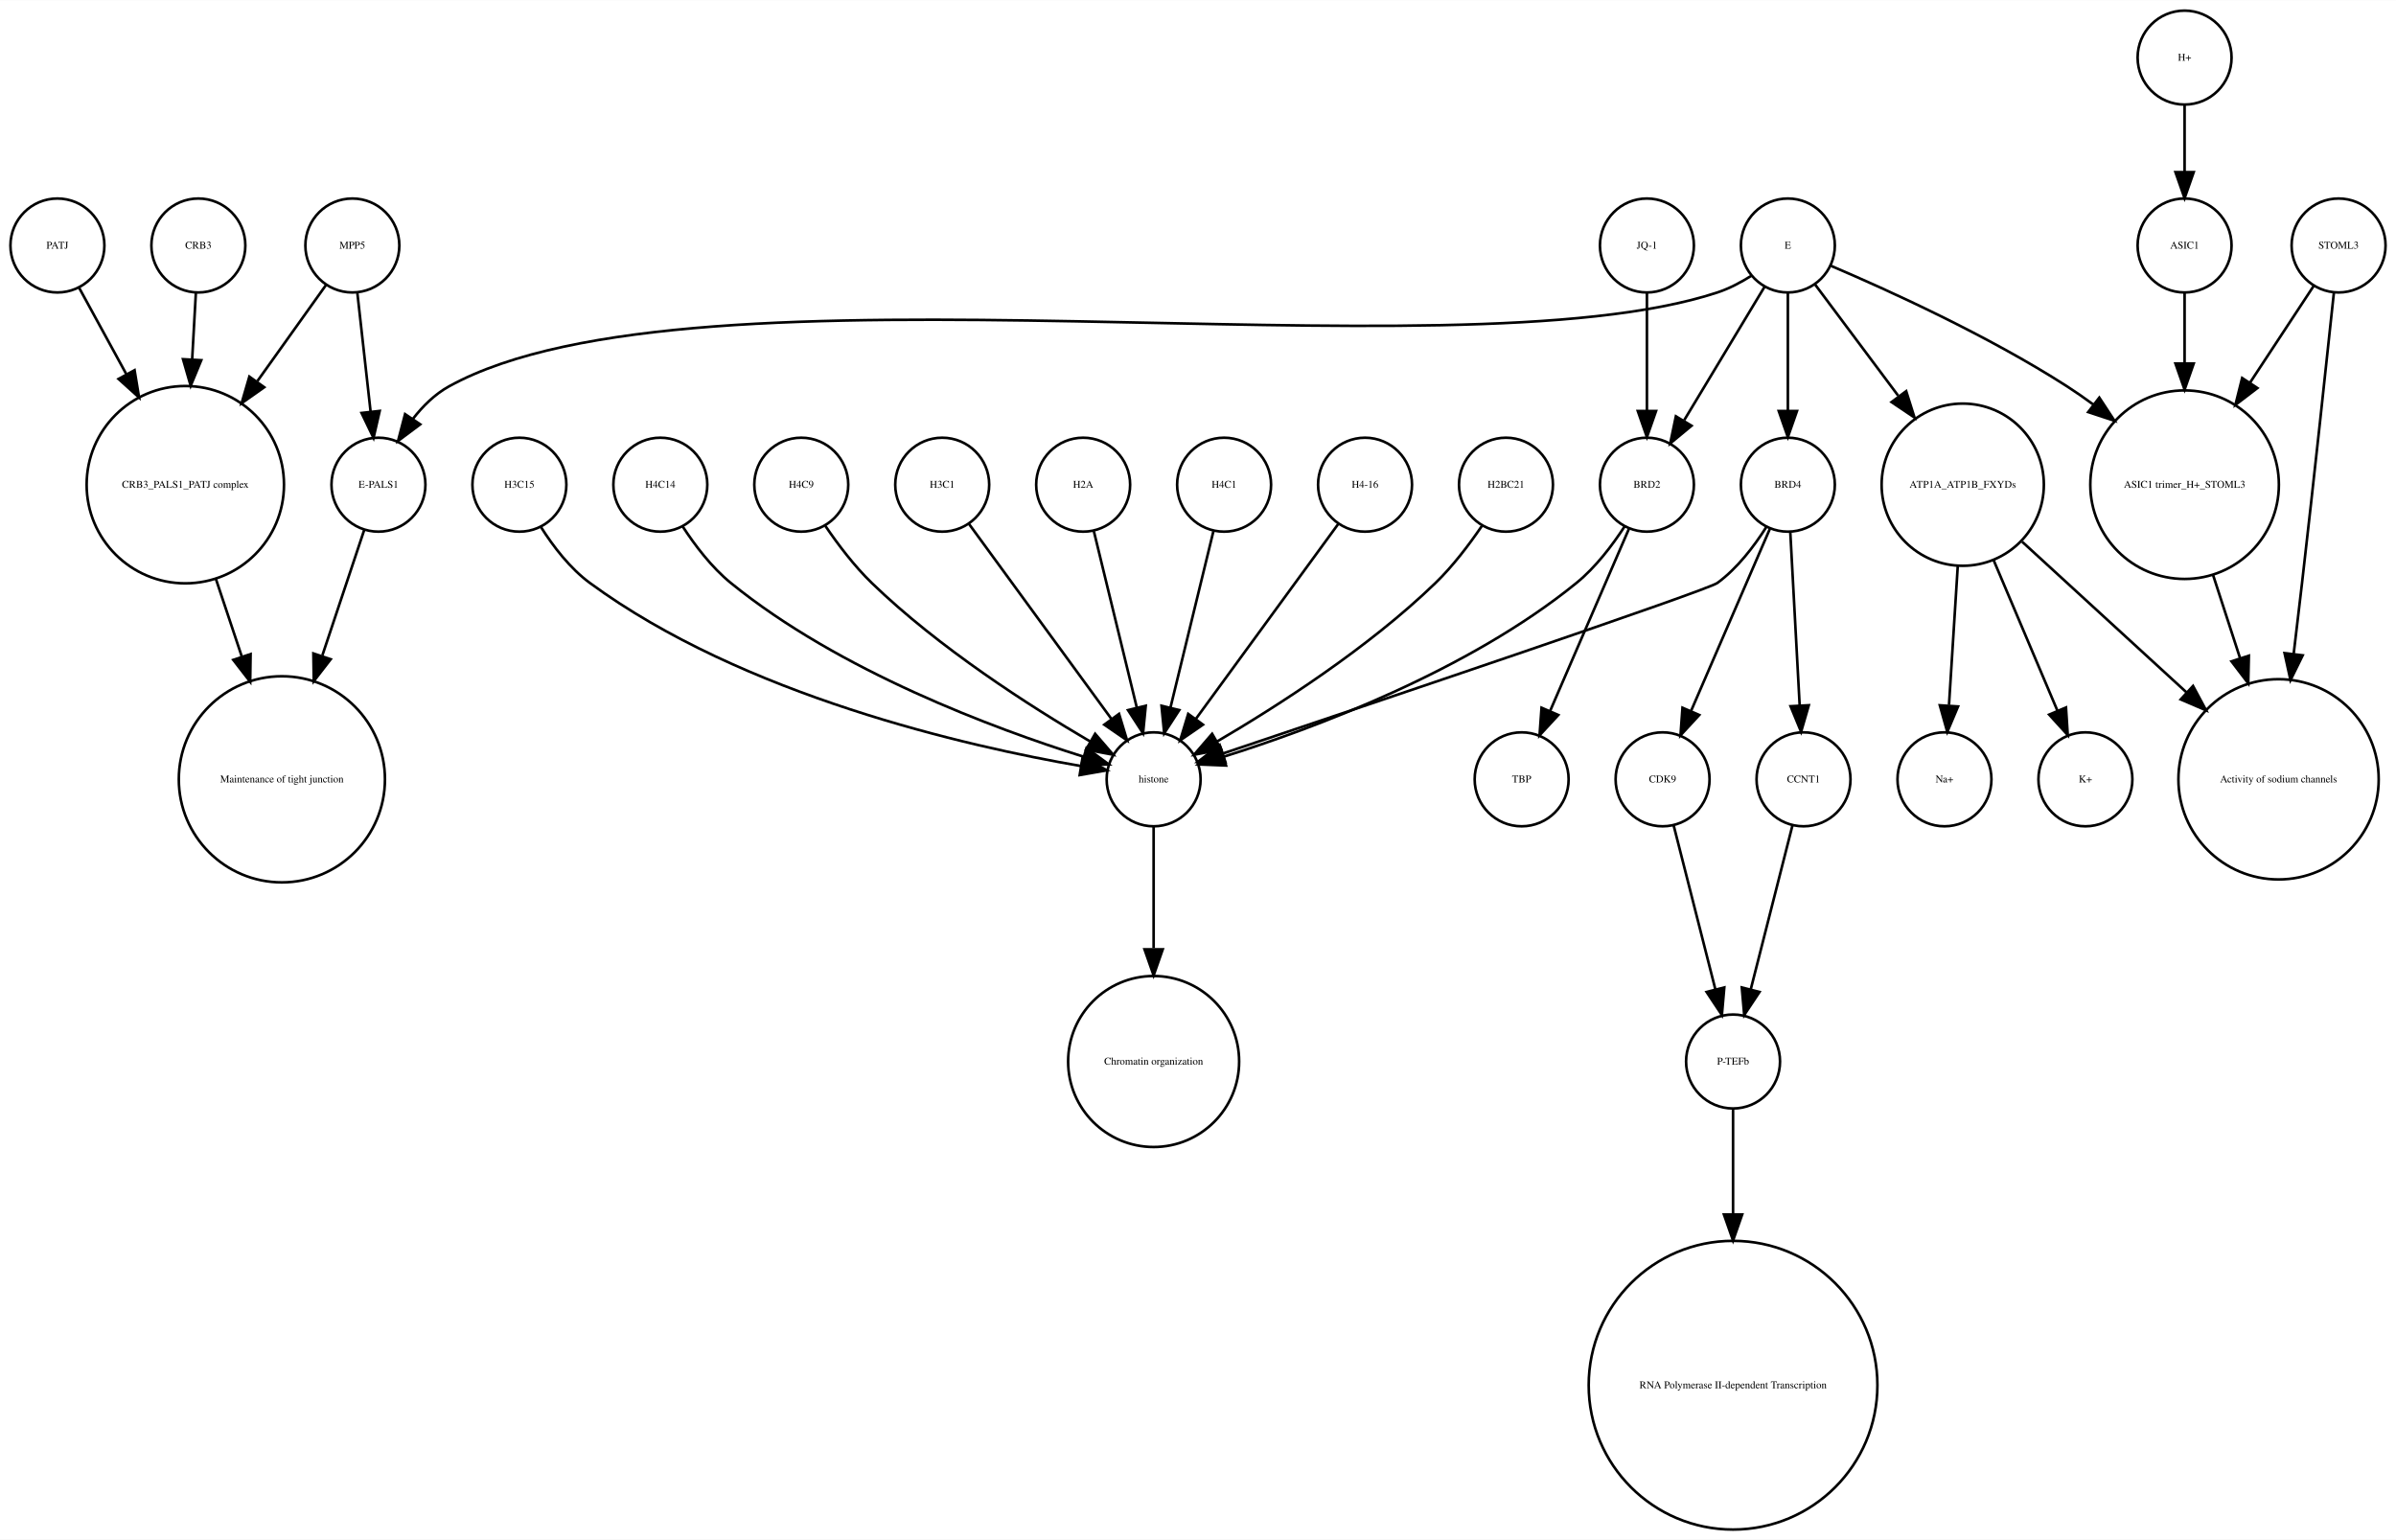
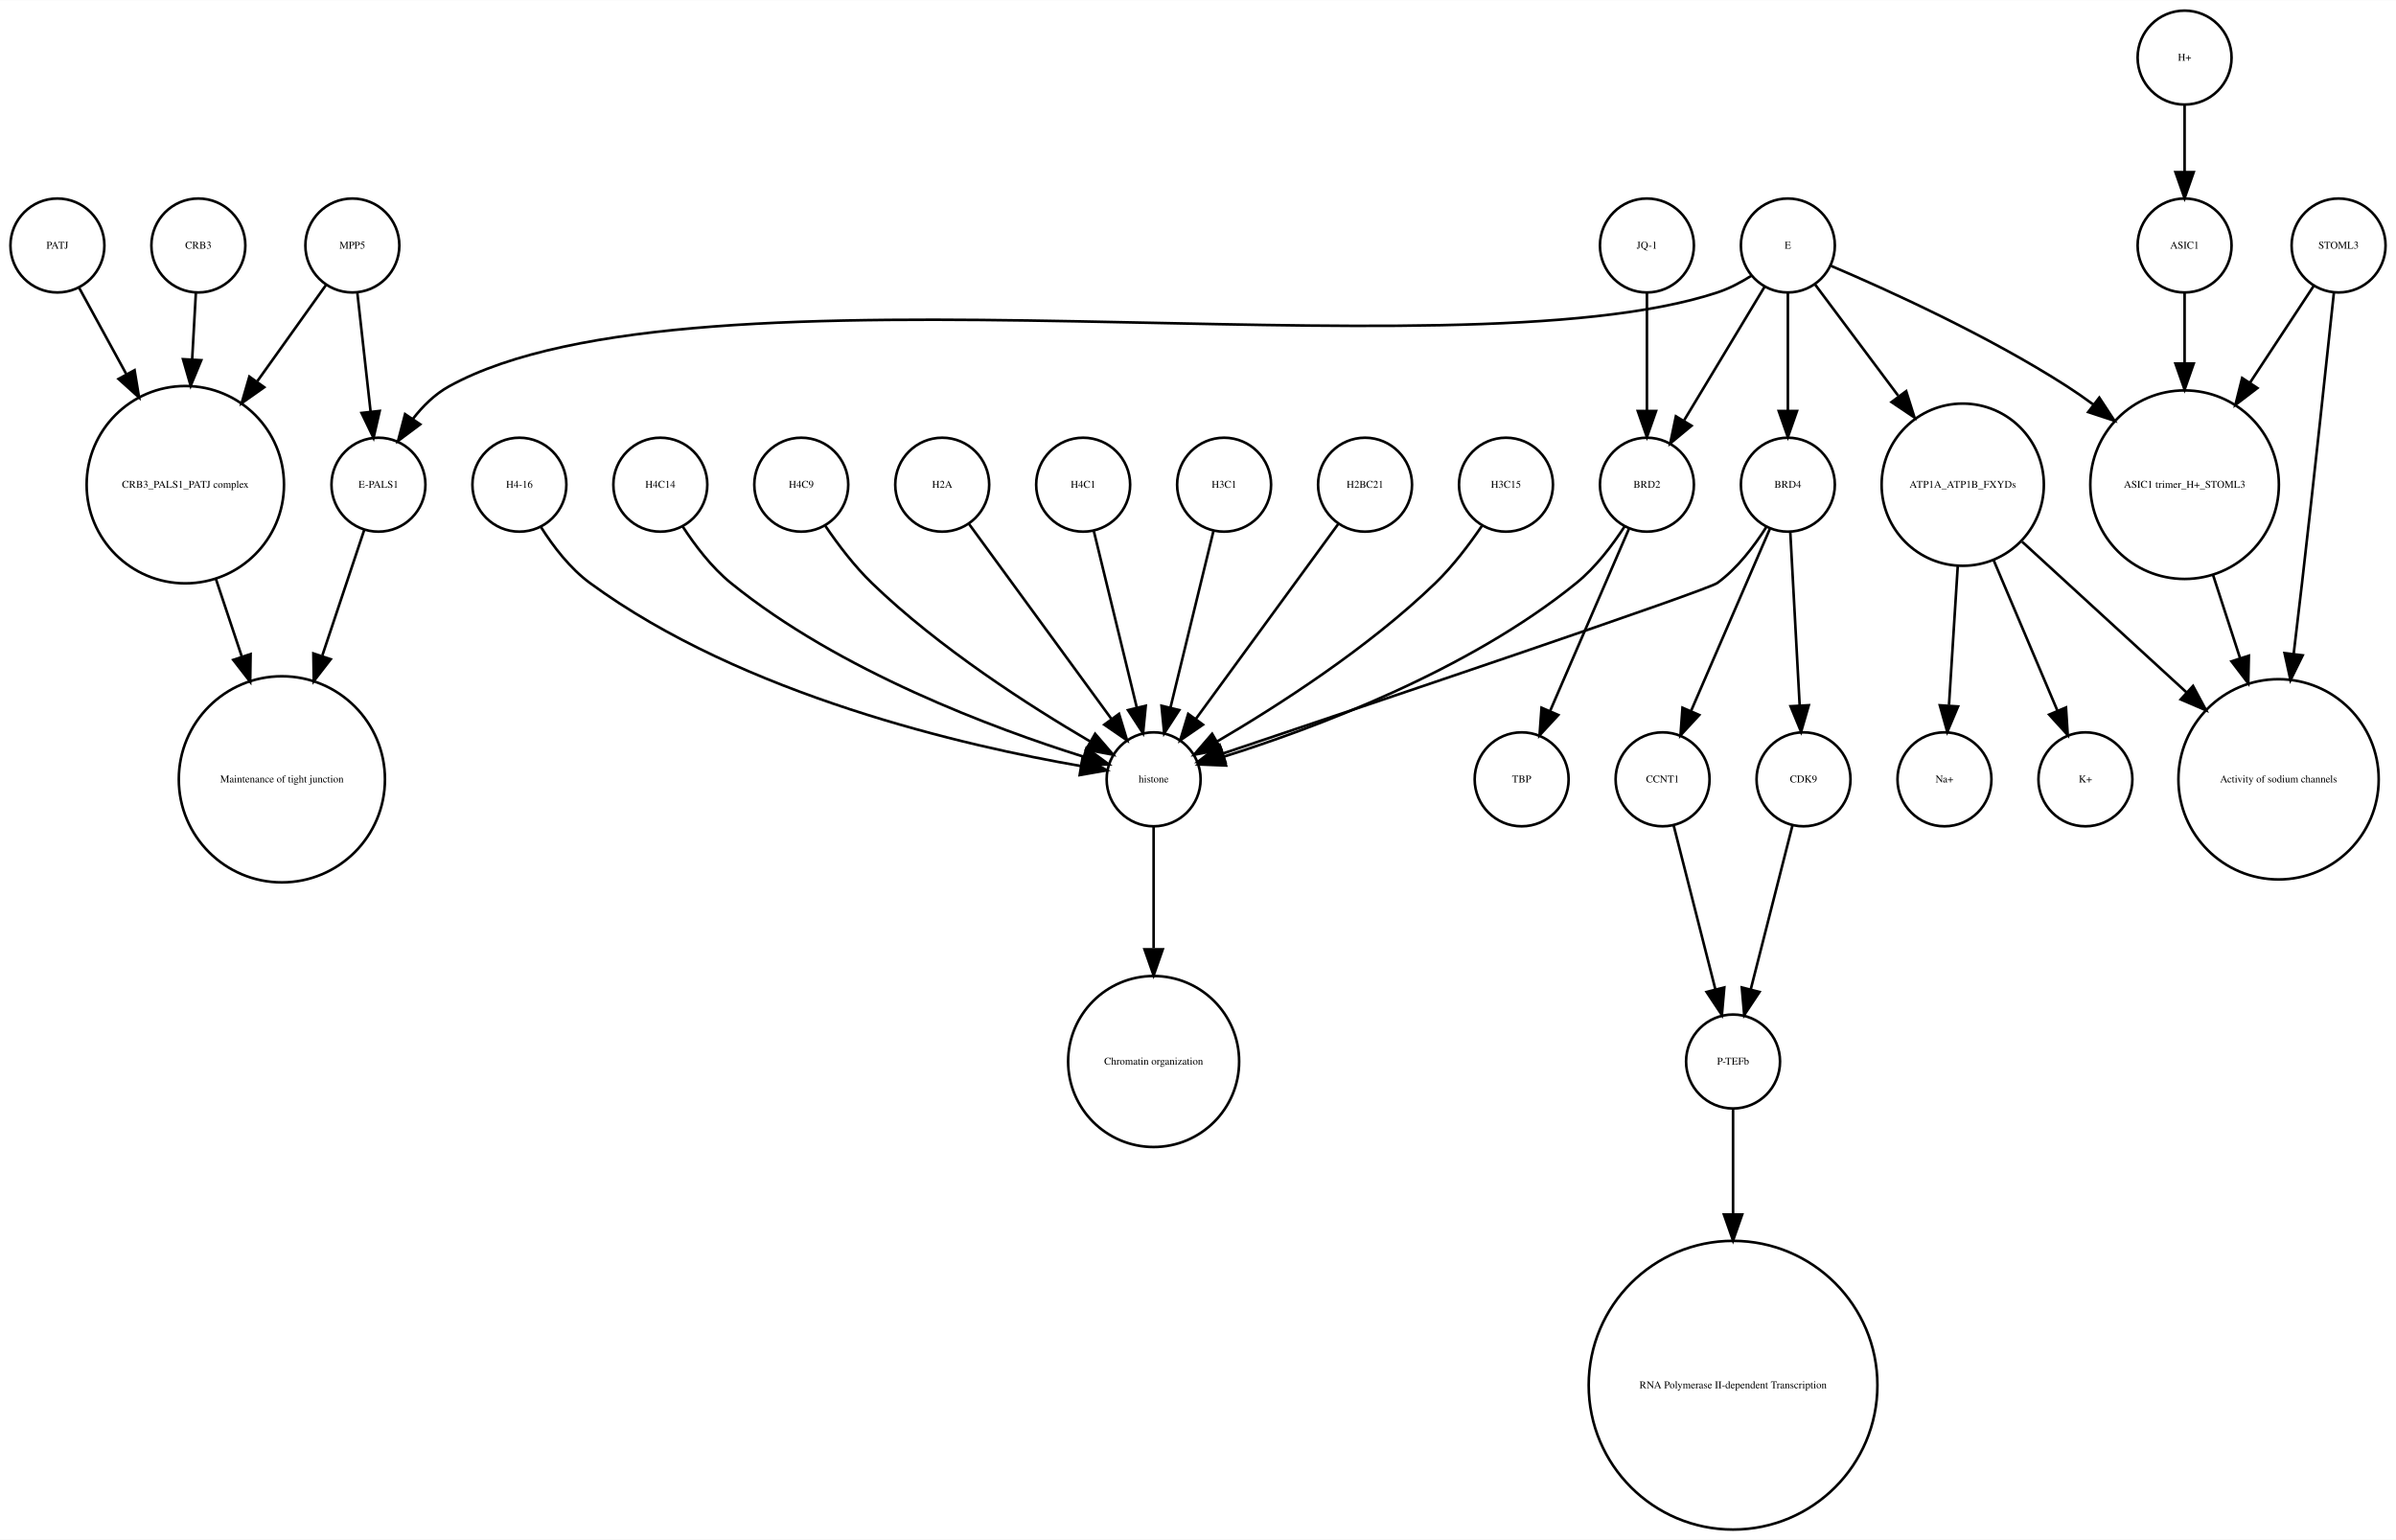
<svg xmlns="http://www.w3.org/2000/svg" width="918pt" height="590pt" viewBox="0.00 0.00 918.00 589.87">
  <g id="graph0" class="graph" transform="scale(1 1) rotate(0) translate(4 585.865)">
    <polygon fill="white" stroke="none" points="-4,4 -4,-585.865 914,-585.865 914,4 -4,4" />
    <g id="node1" class="node">
      <ellipse fill="none" stroke="black" cx="660" cy="-179.189" rx="18" ry="18" />
      <text text-anchor="middle" x="660" y="-177.989" font-family="Times,serif" font-size="4.00">P-TEFb</text>
    </g>
    <g id="node2" class="node">
      <ellipse fill="none" stroke="black" cx="660" cy="-55.154" rx="55.309" ry="55.309" />
      <text text-anchor="middle" x="660" y="-53.954" font-family="Times,serif" font-size="4.00">RNA Polymerase II-dependent Transcription </text>
    </g>
    <g id="edge1" class="edge">
      <path fill="none" stroke="black" d="M660,-160.963C660,-150.234 660,-135.685 660,-120.846" />
      <polygon fill="black" stroke="black" points="663.5,-120.57 660,-110.57 656.5,-120.57 663.5,-120.57" />
    </g>
    <g id="node3" class="node">
      <ellipse fill="none" stroke="black" cx="438" cy="-287.314" rx="18" ry="18" />
      <text text-anchor="middle" x="438" y="-286.114" font-family="Times,serif" font-size="4.00">histone</text>
    </g>
    <g id="node4" class="node">
      <ellipse fill="none" stroke="black" cx="438" cy="-179.189" rx="32.761" ry="32.761" />
      <text text-anchor="middle" x="438" y="-177.989" font-family="Times,serif" font-size="4.00">Chromatin organization</text>
    </g>
    <g id="edge2" class="edge">
      <path fill="none" stroke="black" d="M438,-269.263C438,-256.671 438,-238.954 438,-222.635" />
      <polygon fill="black" stroke="black" points="441.5,-222.181 438,-212.181 434.5,-222.181 441.5,-222.181" />
    </g>
    <g id="node5" class="node">
      <ellipse fill="none" stroke="black" cx="67" cy="-400.212" rx="37.807" ry="37.807" />
      <text text-anchor="middle" x="67" y="-399.012" font-family="Times,serif" font-size="4.00">CRB3_PALS1_PATJ complex</text>
    </g>
    <g id="node6" class="node">
      <ellipse fill="none" stroke="black" cx="104" cy="-287.314" rx="39.49" ry="39.49" />
      <text text-anchor="middle" x="104" y="-286.114" font-family="Times,serif" font-size="4.00">Maintenance of tight junction</text>
    </g>
    <g id="edge3" class="edge">
      <path fill="none" stroke="black" d="M78.707,-364.123C81.851,-354.7 85.299,-344.366 88.61,-334.441" />
      <polygon fill="black" stroke="black" points="92.014,-335.297 91.859,-324.703 85.374,-333.081 92.014,-335.297" />
    </g>
    <g id="node7" class="node">
      <ellipse fill="none" stroke="black" cx="141" cy="-400.212" rx="18" ry="18" />
      <text text-anchor="middle" x="141" y="-399.012" font-family="Times,serif" font-size="4.00">E-PALS1</text>
    </g>
    <g id="edge4" class="edge">
      <path fill="none" stroke="black" d="M135.541,-382.849C131.306,-370.156 125.217,-351.905 119.516,-334.818" />
      <polygon fill="black" stroke="black" points="122.706,-333.321 116.221,-324.943 116.066,-335.537 122.706,-333.321" />
    </g>
    <g id="node8" class="node">
      <ellipse fill="none" stroke="black" cx="748" cy="-400.212" rx="31.08" ry="31.08" />
      <text text-anchor="middle" x="748" y="-399.012" font-family="Times,serif" font-size="4.00">ATP1A_ATP1B_FXYDs</text>
    </g>
    <g id="node9" class="node">
      <ellipse fill="none" stroke="black" cx="869" cy="-287.314" rx="38.368" ry="38.368" />
      <text text-anchor="middle" x="869" y="-286.114" font-family="Times,serif" font-size="4.00">Activity of sodium channels</text>
    </g>
    <g id="edge5" class="edge">
      <path fill="none" stroke="black" d="M770.759,-378.353C788.485,-362.107 813.406,-339.266 833.713,-320.655" />
      <polygon fill="black" stroke="black" points="836.238,-323.089 841.245,-313.752 831.508,-317.928 836.238,-323.089" />
    </g>
-     <g id="node20" class="node">
+     <g id="node17" class="node">
      <ellipse fill="none" stroke="black" cx="795" cy="-287.314" rx="18" ry="18" />
      <text text-anchor="middle" x="795" y="-286.114" font-family="Times,serif" font-size="4.00">K+</text>
    </g>
-     <g id="edge6" class="edge">
+     <g id="edge7" class="edge">
      <path fill="none" stroke="black" d="M759.86,-371.228C767.362,-353.527 776.981,-330.831 784.258,-313.661" />
      <polygon fill="black" stroke="black" points="787.558,-314.842 788.238,-304.269 781.113,-312.111 787.558,-314.842" />
    </g>
-     <g id="node27" class="node">
+     <g id="node24" class="node">
      <ellipse fill="none" stroke="black" cx="741" cy="-287.314" rx="18" ry="18" />
      <text text-anchor="middle" x="741" y="-286.114" font-family="Times,serif" font-size="4.00">Na+</text>
    </g>
-     <g id="edge7" class="edge">
+     <g id="edge6" class="edge">
      <path fill="none" stroke="black" d="M746.087,-368.909C745.041,-352.339 743.756,-331.968 742.738,-315.853" />
      <polygon fill="black" stroke="black" points="746.206,-315.234 742.083,-305.475 739.22,-315.675 746.206,-315.234" />
    </g>
    <g id="node10" class="node">
      <ellipse fill="none" stroke="black" cx="892" cy="-491.865" rx="18" ry="18" />
      <text text-anchor="middle" x="892" y="-490.665" font-family="Times,serif" font-size="4.00">STOML3</text>
    </g>
    <g id="edge8" class="edge">
      <path fill="none" stroke="black" d="M890.208,-473.839C887.605,-449.259 882.589,-402.405 878,-362.558 876.985,-353.749 875.872,-344.356 874.784,-335.317" />
      <polygon fill="black" stroke="black" points="878.249,-334.82 873.573,-325.313 871.3,-335.661 878.249,-334.82" />
    </g>
    <g id="node11" class="node">
      <ellipse fill="none" stroke="black" cx="833" cy="-400.212" rx="36.125" ry="36.125" />
      <text text-anchor="middle" x="833" y="-399.012" font-family="Times,serif" font-size="4.00">ASIC1 trimer_H+_STOML3</text>
    </g>
    <g id="edge9" class="edge">
      <path fill="none" stroke="black" d="M882.521,-476.461C875.894,-466.391 866.715,-452.443 858.058,-439.289" />
      <polygon fill="black" stroke="black" points="860.898,-437.238 852.477,-430.808 855.051,-441.086 860.898,-437.238" />
    </g>
    <g id="edge10" class="edge">
      <path fill="none" stroke="black" d="M843.899,-365.638C847.163,-355.583 850.798,-344.386 854.265,-333.704" />
      <polygon fill="black" stroke="black" points="857.629,-334.678 857.388,-324.086 850.971,-332.517 857.629,-334.678" />
    </g>
    <g id="node12" class="node">
+       <ellipse fill="none" stroke="black" cx="357" cy="-400.212" rx="18" ry="18" />
+       <text text-anchor="middle" x="357" y="-399.012" font-family="Times,serif" font-size="4.00">H2A</text>
+     </g>
+     <g id="edge11" class="edge">
+       <path fill="none" stroke="black" d="M367.259,-385.167C381.014,-366.335 405.581,-332.7 421.836,-310.445" />
+       <polygon fill="black" stroke="black" points="424.753,-312.385 427.825,-302.245 419.1,-308.256 424.753,-312.385" />
+     </g>
+     <g id="node13" class="node">
+       <ellipse fill="none" stroke="black" cx="833" cy="-563.865" rx="18" ry="18" />
+       <text text-anchor="middle" x="833" y="-562.665" font-family="Times,serif" font-size="4.00">H+</text>
+     </g>
+     <g id="node27" class="node">
+       <ellipse fill="none" stroke="black" cx="833" cy="-491.865" rx="18" ry="18" />
+       <text text-anchor="middle" x="833" y="-490.665" font-family="Times,serif" font-size="4.00">ASIC1</text>
+     </g>
+     <g id="edge12" class="edge">
+       <path fill="none" stroke="black" d="M833,-545.562C833,-537.848 833,-528.578 833,-519.978" />
+       <polygon fill="black" stroke="black" points="836.5,-519.97 833,-509.97 829.5,-519.97 836.5,-519.97" />
+     </g>
+     <g id="node14" class="node">
+       <ellipse fill="none" stroke="black" cx="633" cy="-287.314" rx="18" ry="18" />
+       <text text-anchor="middle" x="633" y="-286.114" font-family="Times,serif" font-size="4.00">CCNT1</text>
+     </g>
+     <g id="edge13" class="edge">
+       <path fill="none" stroke="black" d="M637.219,-269.732C641.493,-252.931 648.174,-226.672 653.197,-206.927" />
+       <polygon fill="black" stroke="black" points="656.648,-207.559 655.722,-197.005 649.864,-205.833 656.648,-207.559" />
+     </g>
+     <g id="node15" class="node">
+       <ellipse fill="none" stroke="black" cx="627" cy="-400.212" rx="18" ry="18" />
+       <text text-anchor="middle" x="627" y="-399.012" font-family="Times,serif" font-size="4.00">BRD2</text>
+     </g>
+     <g id="edge15" class="edge">
+       <path fill="none" stroke="black" d="M618.466,-384.236C613.75,-376.971 607.358,-368.543 600,-362.558 558.455,-328.768 499.029,-306.73 464.895,-295.999" />
+       <polygon fill="black" stroke="black" points="465.748,-292.6 455.162,-293.031 463.706,-299.296 465.748,-292.6" />
+     </g>
+     <g id="node20" class="node">
+       <ellipse fill="none" stroke="black" cx="579" cy="-287.314" rx="18" ry="18" />
+       <text text-anchor="middle" x="579" y="-286.114" font-family="Times,serif" font-size="4.00">TBP</text>
+     </g>
+     <g id="edge14" class="edge">
+       <path fill="none" stroke="black" d="M620.123,-383.323C612.246,-365.124 599.233,-335.06 589.956,-313.626" />
+       <polygon fill="black" stroke="black" points="593.049,-311.96 585.864,-304.174 586.625,-314.741 593.049,-311.96" />
+     </g>
+     <g id="node16" class="node">
+       <ellipse fill="none" stroke="black" cx="72" cy="-491.865" rx="18" ry="18" />
+       <text text-anchor="middle" x="72" y="-490.665" font-family="Times,serif" font-size="4.00">CRB3</text>
+     </g>
+     <g id="edge16" class="edge">
+       <path fill="none" stroke="black" d="M71.036,-473.579C70.628,-466.259 70.13,-457.339 69.626,-448.297" />
+       <polygon fill="black" stroke="black" points="73.109,-447.904 69.058,-438.114 66.12,-448.293 73.109,-447.904" />
+     </g>
+     <g id="node18" class="node">
+       <ellipse fill="none" stroke="black" cx="131" cy="-491.865" rx="18" ry="18" />
+       <text text-anchor="middle" x="131" y="-490.665" font-family="Times,serif" font-size="4.00">MPP5</text>
+     </g>
+     <g id="edge18" class="edge">
+       <path fill="none" stroke="black" d="M121,-476.857C113.906,-466.919 104.015,-453.064 94.635,-439.923" />
+       <polygon fill="black" stroke="black" points="97.237,-437.545 88.578,-431.439 91.54,-441.612 97.237,-437.545" />
+     </g>
+     <g id="edge17" class="edge">
+       <path fill="none" stroke="black" d="M132.928,-473.579C134.362,-460.722 136.347,-442.931 137.989,-428.206" />
+       <polygon fill="black" stroke="black" points="141.482,-428.467 139.112,-418.141 134.525,-427.691 141.482,-428.467" />
+     </g>
+     <g id="node19" class="node">
+       <ellipse fill="none" stroke="black" cx="411" cy="-400.212" rx="18" ry="18" />
+       <text text-anchor="middle" x="411" y="-399.012" font-family="Times,serif" font-size="4.00">H4C1</text>
+     </g>
+     <g id="edge19" class="edge">
+       <path fill="none" stroke="black" d="M415.101,-382.369C419.467,-364.434 426.438,-335.802 431.543,-314.834" />
+       <polygon fill="black" stroke="black" points="434.984,-315.496 433.949,-304.952 428.183,-313.84 434.984,-315.496" />
+     </g>
+     <g id="node21" class="node">
      <ellipse fill="none" stroke="black" cx="627" cy="-491.865" rx="18" ry="18" />
      <text text-anchor="middle" x="627" y="-490.665" font-family="Times,serif" font-size="4.00">JQ-1</text>
    </g>
-     <g id="node28" class="node">
-       <ellipse fill="none" stroke="black" cx="627" cy="-400.212" rx="18" ry="18" />
-       <text text-anchor="middle" x="627" y="-399.012" font-family="Times,serif" font-size="4.00">BRD2</text>
-     </g>
-     <g id="edge11" class="edge">
+     <g id="edge20" class="edge">
      <path fill="none" stroke="black" d="M627,-473.579C627,-460.804 627,-443.157 627,-428.488" />
      <polygon fill="black" stroke="black" points="630.5,-428.445 627,-418.445 623.5,-428.445 630.5,-428.445" />
    </g>
-     <g id="node13" class="node">
-       <ellipse fill="none" stroke="black" cx="633" cy="-287.314" rx="18" ry="18" />
-       <text text-anchor="middle" x="633" y="-286.114" font-family="Times,serif" font-size="4.00">CDK9</text>
-     </g>
-     <g id="edge12" class="edge">
-       <path fill="none" stroke="black" d="M637.219,-269.732C641.493,-252.931 648.174,-226.672 653.197,-206.927" />
-       <polygon fill="black" stroke="black" points="656.648,-207.559 655.722,-197.005 649.864,-205.833 656.648,-207.559" />
-     </g>
-     <g id="node14" class="node">
+     <g id="node22" class="node">
+       <ellipse fill="none" stroke="black" cx="18" cy="-491.865" rx="18" ry="18" />
+       <text text-anchor="middle" x="18" y="-490.665" font-family="Times,serif" font-size="4.00">PATJ</text>
+     </g>
+     <g id="edge21" class="edge">
+       <path fill="none" stroke="black" d="M26.312,-475.657C31.317,-466.5 37.952,-454.36 44.409,-442.545" />
+       <polygon fill="black" stroke="black" points="47.558,-444.082 49.283,-433.628 41.416,-440.725 47.558,-444.082" />
+     </g>
+     <g id="node23" class="node">
+       <ellipse fill="none" stroke="black" cx="465" cy="-400.212" rx="18" ry="18" />
+       <text text-anchor="middle" x="465" y="-399.012" font-family="Times,serif" font-size="4.00">H3C1</text>
+     </g>
+     <g id="edge22" class="edge">
+       <path fill="none" stroke="black" d="M460.899,-382.369C456.533,-364.434 449.562,-335.802 444.457,-314.834" />
+       <polygon fill="black" stroke="black" points="447.817,-313.84 442.051,-304.952 441.016,-315.496 447.817,-313.84" />
+     </g>
+     <g id="node25" class="node">
+       <ellipse fill="none" stroke="black" cx="519" cy="-400.212" rx="18" ry="18" />
+       <text text-anchor="middle" x="519" y="-399.012" font-family="Times,serif" font-size="4.00">H2BC21</text>
+     </g>
+     <g id="edge23" class="edge">
+       <path fill="none" stroke="black" d="M508.741,-385.167C494.986,-366.335 470.419,-332.7 454.164,-310.445" />
+       <polygon fill="black" stroke="black" points="456.9,-308.256 448.175,-302.245 451.247,-312.385 456.9,-308.256" />
+     </g>
+     <g id="node26" class="node">
+       <ellipse fill="none" stroke="black" cx="573" cy="-400.212" rx="18" ry="18" />
+       <text text-anchor="middle" x="573" y="-399.012" font-family="Times,serif" font-size="4.00">H3C15</text>
+     </g>
+     <g id="edge24" class="edge">
+       <path fill="none" stroke="black" d="M563.763,-384.396C558.961,-377.339 552.701,-369.045 546,-362.558 520.279,-337.663 485.383,-315.327 462.303,-301.806" />
+       <polygon fill="black" stroke="black" points="463.905,-298.69 453.492,-296.736 460.414,-304.757 463.905,-298.69" />
+     </g>
+     <g id="edge25" class="edge">
+       <path fill="none" stroke="black" d="M833,-473.579C833,-465.882 833,-456.415 833,-446.897" />
+       <polygon fill="black" stroke="black" points="836.5,-446.629 833,-436.629 829.5,-446.629 836.5,-446.629" />
+     </g>
+     <g id="node28" class="node">
+       <ellipse fill="none" stroke="black" cx="687" cy="-287.314" rx="18" ry="18" />
+       <text text-anchor="middle" x="687" y="-286.114" font-family="Times,serif" font-size="4.00">CDK9</text>
+     </g>
+     <g id="edge26" class="edge">
+       <path fill="none" stroke="black" d="M682.781,-269.732C678.507,-252.931 671.826,-226.672 666.803,-206.927" />
+       <polygon fill="black" stroke="black" points="670.136,-205.833 664.278,-197.005 663.352,-207.559 670.136,-205.833" />
+     </g>
+     <g id="node29" class="node">
+       <ellipse fill="none" stroke="black" cx="195" cy="-400.212" rx="18" ry="18" />
+       <text text-anchor="middle" x="195" y="-399.012" font-family="Times,serif" font-size="4.00">H4-16</text>
+     </g>
+     <g id="edge27" class="edge">
+       <path fill="none" stroke="black" d="M203.292,-383.923C207.946,-376.577 214.356,-368.173 222,-362.558 280.755,-319.405 366.516,-299.942 410.195,-292.399" />
+       <polygon fill="black" stroke="black" points="410.803,-295.846 420.102,-290.77 409.667,-288.939 410.803,-295.846" />
+     </g>
+     <g id="node30" class="node">
+       <ellipse fill="none" stroke="black" cx="249" cy="-400.212" rx="18" ry="18" />
+       <text text-anchor="middle" x="249" y="-399.012" font-family="Times,serif" font-size="4.00">H4C14</text>
+     </g>
+     <g id="edge28" class="edge">
+       <path fill="none" stroke="black" d="M257.534,-384.236C262.25,-376.971 268.642,-368.543 276,-362.558 317.545,-328.768 376.971,-306.73 411.105,-295.999" />
+       <polygon fill="black" stroke="black" points="412.294,-299.296 420.838,-293.031 410.252,-292.6 412.294,-299.296" />
+     </g>
+     <g id="node31" class="node">
      <ellipse fill="none" stroke="black" cx="681" cy="-400.212" rx="18" ry="18" />
      <text text-anchor="middle" x="681" y="-399.012" font-family="Times,serif" font-size="4.00">BRD4</text>
    </g>
-     <g id="edge14" class="edge">
+     <g id="edge29" class="edge">
      <path fill="none" stroke="black" d="M672.708,-383.923C668.054,-376.577 661.644,-368.173 654,-362.558 650.023,-359.637 521.57,-316.348 464.673,-297.252" />
      <polygon fill="black" stroke="black" points="465.522,-293.845 454.928,-293.983 463.296,-300.482 465.522,-293.845" />
    </g>
-     <g id="edge13" class="edge">
+     <g id="edge31" class="edge">
      <path fill="none" stroke="black" d="M674.123,-383.323C666.246,-365.124 653.233,-335.06 643.956,-313.626" />
      <polygon fill="black" stroke="black" points="647.049,-311.96 639.864,-304.174 640.625,-314.741 647.049,-311.96" />
    </g>
-     <g id="node33" class="node">
-       <ellipse fill="none" stroke="black" cx="687" cy="-287.314" rx="18" ry="18" />
-       <text text-anchor="middle" x="687" y="-286.114" font-family="Times,serif" font-size="4.00">CCNT1</text>
-     </g>
-     <g id="edge15" class="edge">
+     <g id="edge30" class="edge">
      <path fill="none" stroke="black" d="M681.938,-381.884C682.897,-364.143 684.403,-336.31 685.523,-315.606" />
      <polygon fill="black" stroke="black" points="689.024,-315.695 686.069,-305.52 682.034,-315.316 689.024,-315.695" />
    </g>
-     <g id="node15" class="node">
+     <g id="node32" class="node">
      <ellipse fill="none" stroke="black" cx="681" cy="-491.865" rx="18" ry="18" />
      <text text-anchor="middle" x="681" y="-490.665" font-family="Times,serif" font-size="4.00">E</text>
    </g>
-     <g id="edge20" class="edge">
+     <g id="edge34" class="edge">
      <path fill="none" stroke="black" d="M667.08,-480.302C663.057,-477.762 658.525,-475.354 654,-473.865 551.131,-440.012 262.782,-490.252 168,-437.865 162.594,-434.877 157.972,-430.297 154.159,-425.376" />
      <polygon fill="black" stroke="black" points="157.002,-423.331 148.512,-416.992 151.196,-427.242 157.002,-423.331" />
    </g>
-     <g id="edge17" class="edge">
+     <g id="edge32" class="edge">
      <path fill="none" stroke="black" d="M691.469,-476.857C699.96,-465.495 712.278,-449.012 723.249,-434.331" />
      <polygon fill="black" stroke="black" points="726.332,-436.053 729.515,-425.947 720.725,-431.862 726.332,-436.053" />
    </g>
-     <g id="edge18" class="edge">
+     <g id="edge33" class="edge">
      <path fill="none" stroke="black" d="M697.565,-484.043C719.136,-474.853 757.665,-457.382 788,-437.865 791.337,-435.719 794.711,-433.365 798.034,-430.919" />
      <polygon fill="black" stroke="black" points="800.323,-433.575 806.132,-424.715 796.065,-428.018 800.323,-433.575" />
    </g>
-     <g id="edge16" class="edge">
+     <g id="edge35" class="edge">
+       <path fill="none" stroke="black" d="M672.083,-476.061C663.719,-462.175 651.071,-441.175 641.298,-424.95" />
+       <polygon fill="black" stroke="black" points="644.088,-422.799 635.93,-416.038 638.092,-426.41 644.088,-422.799" />
+     </g>
+     <g id="edge36" class="edge">
      <path fill="none" stroke="black" d="M681,-473.579C681,-460.804 681,-443.157 681,-428.488" />
      <polygon fill="black" stroke="black" points="684.5,-428.445 681,-418.445 677.5,-428.445 684.5,-428.445" />
    </g>
-     <g id="edge19" class="edge">
-       <path fill="none" stroke="black" d="M672.083,-476.061C663.719,-462.175 651.071,-441.175 641.298,-424.95" />
-       <polygon fill="black" stroke="black" points="644.088,-422.799 635.93,-416.038 638.092,-426.41 644.088,-422.799" />
-     </g>
-     <g id="node16" class="node">
-       <ellipse fill="none" stroke="black" cx="357" cy="-400.212" rx="18" ry="18" />
-       <text text-anchor="middle" x="357" y="-399.012" font-family="Times,serif" font-size="4.00">H3C1</text>
-     </g>
-     <g id="edge21" class="edge">
-       <path fill="none" stroke="black" d="M367.259,-385.167C381.014,-366.335 405.581,-332.7 421.836,-310.445" />
-       <polygon fill="black" stroke="black" points="424.753,-312.385 427.825,-302.245 419.1,-308.256 424.753,-312.385" />
-     </g>
-     <g id="node17" class="node">
-       <ellipse fill="none" stroke="black" cx="411" cy="-400.212" rx="18" ry="18" />
-       <text text-anchor="middle" x="411" y="-399.012" font-family="Times,serif" font-size="4.00">H2A</text>
-     </g>
-     <g id="edge22" class="edge">
-       <path fill="none" stroke="black" d="M415.101,-382.369C419.467,-364.434 426.438,-335.802 431.543,-314.834" />
-       <polygon fill="black" stroke="black" points="434.984,-315.496 433.949,-304.952 428.183,-313.84 434.984,-315.496" />
-     </g>
-     <g id="node18" class="node">
-       <ellipse fill="none" stroke="black" cx="465" cy="-400.212" rx="18" ry="18" />
-       <text text-anchor="middle" x="465" y="-399.012" font-family="Times,serif" font-size="4.00">H4C1</text>
-     </g>
-     <g id="edge23" class="edge">
-       <path fill="none" stroke="black" d="M460.899,-382.369C456.533,-364.434 449.562,-335.802 444.457,-314.834" />
-       <polygon fill="black" stroke="black" points="447.817,-313.84 442.051,-304.952 441.016,-315.496 447.817,-313.84" />
-     </g>
-     <g id="node19" class="node">
-       <ellipse fill="none" stroke="black" cx="519" cy="-400.212" rx="18" ry="18" />
-       <text text-anchor="middle" x="519" y="-399.012" font-family="Times,serif" font-size="4.00">H4-16</text>
-     </g>
-     <g id="edge24" class="edge">
-       <path fill="none" stroke="black" d="M508.741,-385.167C494.986,-366.335 470.419,-332.7 454.164,-310.445" />
-       <polygon fill="black" stroke="black" points="456.9,-308.256 448.175,-302.245 451.247,-312.385 456.9,-308.256" />
-     </g>
-     <g id="node21" class="node">
-       <ellipse fill="none" stroke="black" cx="579" cy="-287.314" rx="18" ry="18" />
-       <text text-anchor="middle" x="579" y="-286.114" font-family="Times,serif" font-size="4.00">TBP</text>
-     </g>
-     <g id="node22" class="node">
-       <ellipse fill="none" stroke="black" cx="573" cy="-400.212" rx="18" ry="18" />
-       <text text-anchor="middle" x="573" y="-399.012" font-family="Times,serif" font-size="4.00">H2BC21</text>
-     </g>
-     <g id="edge25" class="edge">
-       <path fill="none" stroke="black" d="M563.763,-384.396C558.961,-377.339 552.701,-369.045 546,-362.558 520.279,-337.663 485.383,-315.327 462.303,-301.806" />
-       <polygon fill="black" stroke="black" points="463.905,-298.69 453.492,-296.736 460.414,-304.757 463.905,-298.69" />
-     </g>
-     <g id="node23" class="node">
-       <ellipse fill="none" stroke="black" cx="72" cy="-491.865" rx="18" ry="18" />
-       <text text-anchor="middle" x="72" y="-490.665" font-family="Times,serif" font-size="4.00">CRB3</text>
-     </g>
-     <g id="edge26" class="edge">
-       <path fill="none" stroke="black" d="M71.036,-473.579C70.628,-466.259 70.13,-457.339 69.626,-448.297" />
-       <polygon fill="black" stroke="black" points="73.109,-447.904 69.058,-438.114 66.12,-448.293 73.109,-447.904" />
-     </g>
-     <g id="node24" class="node">
-       <ellipse fill="none" stroke="black" cx="131" cy="-491.865" rx="18" ry="18" />
-       <text text-anchor="middle" x="131" y="-490.665" font-family="Times,serif" font-size="4.00">MPP5</text>
-     </g>
-     <g id="edge28" class="edge">
-       <path fill="none" stroke="black" d="M121,-476.857C113.906,-466.919 104.015,-453.064 94.635,-439.923" />
-       <polygon fill="black" stroke="black" points="97.237,-437.545 88.578,-431.439 91.54,-441.612 97.237,-437.545" />
-     </g>
-     <g id="edge27" class="edge">
-       <path fill="none" stroke="black" d="M132.928,-473.579C134.362,-460.722 136.347,-442.931 137.989,-428.206" />
-       <polygon fill="black" stroke="black" points="141.482,-428.467 139.112,-418.141 134.525,-427.691 141.482,-428.467" />
-     </g>
-     <g id="node25" class="node">
-       <ellipse fill="none" stroke="black" cx="195" cy="-400.212" rx="18" ry="18" />
-       <text text-anchor="middle" x="195" y="-399.012" font-family="Times,serif" font-size="4.00">H3C15</text>
-     </g>
-     <g id="edge29" class="edge">
-       <path fill="none" stroke="black" d="M203.292,-383.923C207.946,-376.577 214.356,-368.173 222,-362.558 280.755,-319.405 366.516,-299.942 410.195,-292.399" />
-       <polygon fill="black" stroke="black" points="410.803,-295.846 420.102,-290.77 409.667,-288.939 410.803,-295.846" />
-     </g>
-     <g id="node26" class="node">
-       <ellipse fill="none" stroke="black" cx="249" cy="-400.212" rx="18" ry="18" />
-       <text text-anchor="middle" x="249" y="-399.012" font-family="Times,serif" font-size="4.00">H4C14</text>
-     </g>
-     <g id="edge30" class="edge">
-       <path fill="none" stroke="black" d="M257.534,-384.236C262.25,-376.971 268.642,-368.543 276,-362.558 317.545,-328.768 376.971,-306.73 411.105,-295.999" />
-       <polygon fill="black" stroke="black" points="412.294,-299.296 420.838,-293.031 410.252,-292.6 412.294,-299.296" />
-     </g>
-     <g id="edge32" class="edge">
-       <path fill="none" stroke="black" d="M618.466,-384.236C613.75,-376.971 607.358,-368.543 600,-362.558 558.455,-328.768 499.029,-306.73 464.895,-295.999" />
-       <polygon fill="black" stroke="black" points="465.748,-292.6 455.162,-293.031 463.706,-299.296 465.748,-292.6" />
-     </g>
-     <g id="edge31" class="edge">
-       <path fill="none" stroke="black" d="M620.123,-383.323C612.246,-365.124 599.233,-335.06 589.956,-313.626" />
-       <polygon fill="black" stroke="black" points="593.049,-311.96 585.864,-304.174 586.625,-314.741 593.049,-311.96" />
-     </g>
-     <g id="node29" class="node">
-       <ellipse fill="none" stroke="black" cx="833" cy="-491.865" rx="18" ry="18" />
-       <text text-anchor="middle" x="833" y="-490.665" font-family="Times,serif" font-size="4.00">ASIC1</text>
-     </g>
-     <g id="edge33" class="edge">
-       <path fill="none" stroke="black" d="M833,-473.579C833,-465.882 833,-456.415 833,-446.897" />
-       <polygon fill="black" stroke="black" points="836.5,-446.629 833,-436.629 829.5,-446.629 836.5,-446.629" />
-     </g>
-     <g id="node30" class="node">
-       <ellipse fill="none" stroke="black" cx="18" cy="-491.865" rx="18" ry="18" />
-       <text text-anchor="middle" x="18" y="-490.665" font-family="Times,serif" font-size="4.00">PATJ</text>
-     </g>
-     <g id="edge34" class="edge">
-       <path fill="none" stroke="black" d="M26.312,-475.657C31.317,-466.5 37.952,-454.36 44.409,-442.545" />
-       <polygon fill="black" stroke="black" points="47.558,-444.082 49.283,-433.628 41.416,-440.725 47.558,-444.082" />
-     </g>
-     <g id="node31" class="node">
+     <g id="node33" class="node">
      <ellipse fill="none" stroke="black" cx="303" cy="-400.212" rx="18" ry="18" />
      <text text-anchor="middle" x="303" y="-399.012" font-family="Times,serif" font-size="4.00">H4C9</text>
    </g>
-     <g id="edge35" class="edge">
+     <g id="edge37" class="edge">
      <path fill="none" stroke="black" d="M312.237,-384.396C317.039,-377.339 323.299,-369.045 330,-362.558 355.721,-337.663 390.617,-315.327 413.697,-301.806" />
      <polygon fill="black" stroke="black" points="415.586,-304.757 422.508,-296.736 412.095,-298.69 415.586,-304.757" />
    </g>
-     <g id="node32" class="node">
-       <ellipse fill="none" stroke="black" cx="833" cy="-563.865" rx="18" ry="18" />
-       <text text-anchor="middle" x="833" y="-562.665" font-family="Times,serif" font-size="4.00">H+</text>
-     </g>
-     <g id="edge36" class="edge">
-       <path fill="none" stroke="black" d="M833,-545.562C833,-537.848 833,-528.578 833,-519.978" />
-       <polygon fill="black" stroke="black" points="836.5,-519.97 833,-509.97 829.5,-519.97 836.5,-519.97" />
-     </g>
-     <g id="edge37" class="edge">
-       <path fill="none" stroke="black" d="M682.781,-269.732C678.507,-252.931 671.826,-226.672 666.803,-206.927" />
-       <polygon fill="black" stroke="black" points="670.136,-205.833 664.278,-197.005 663.352,-207.559 670.136,-205.833" />
-     </g>
  </g>
</svg>
